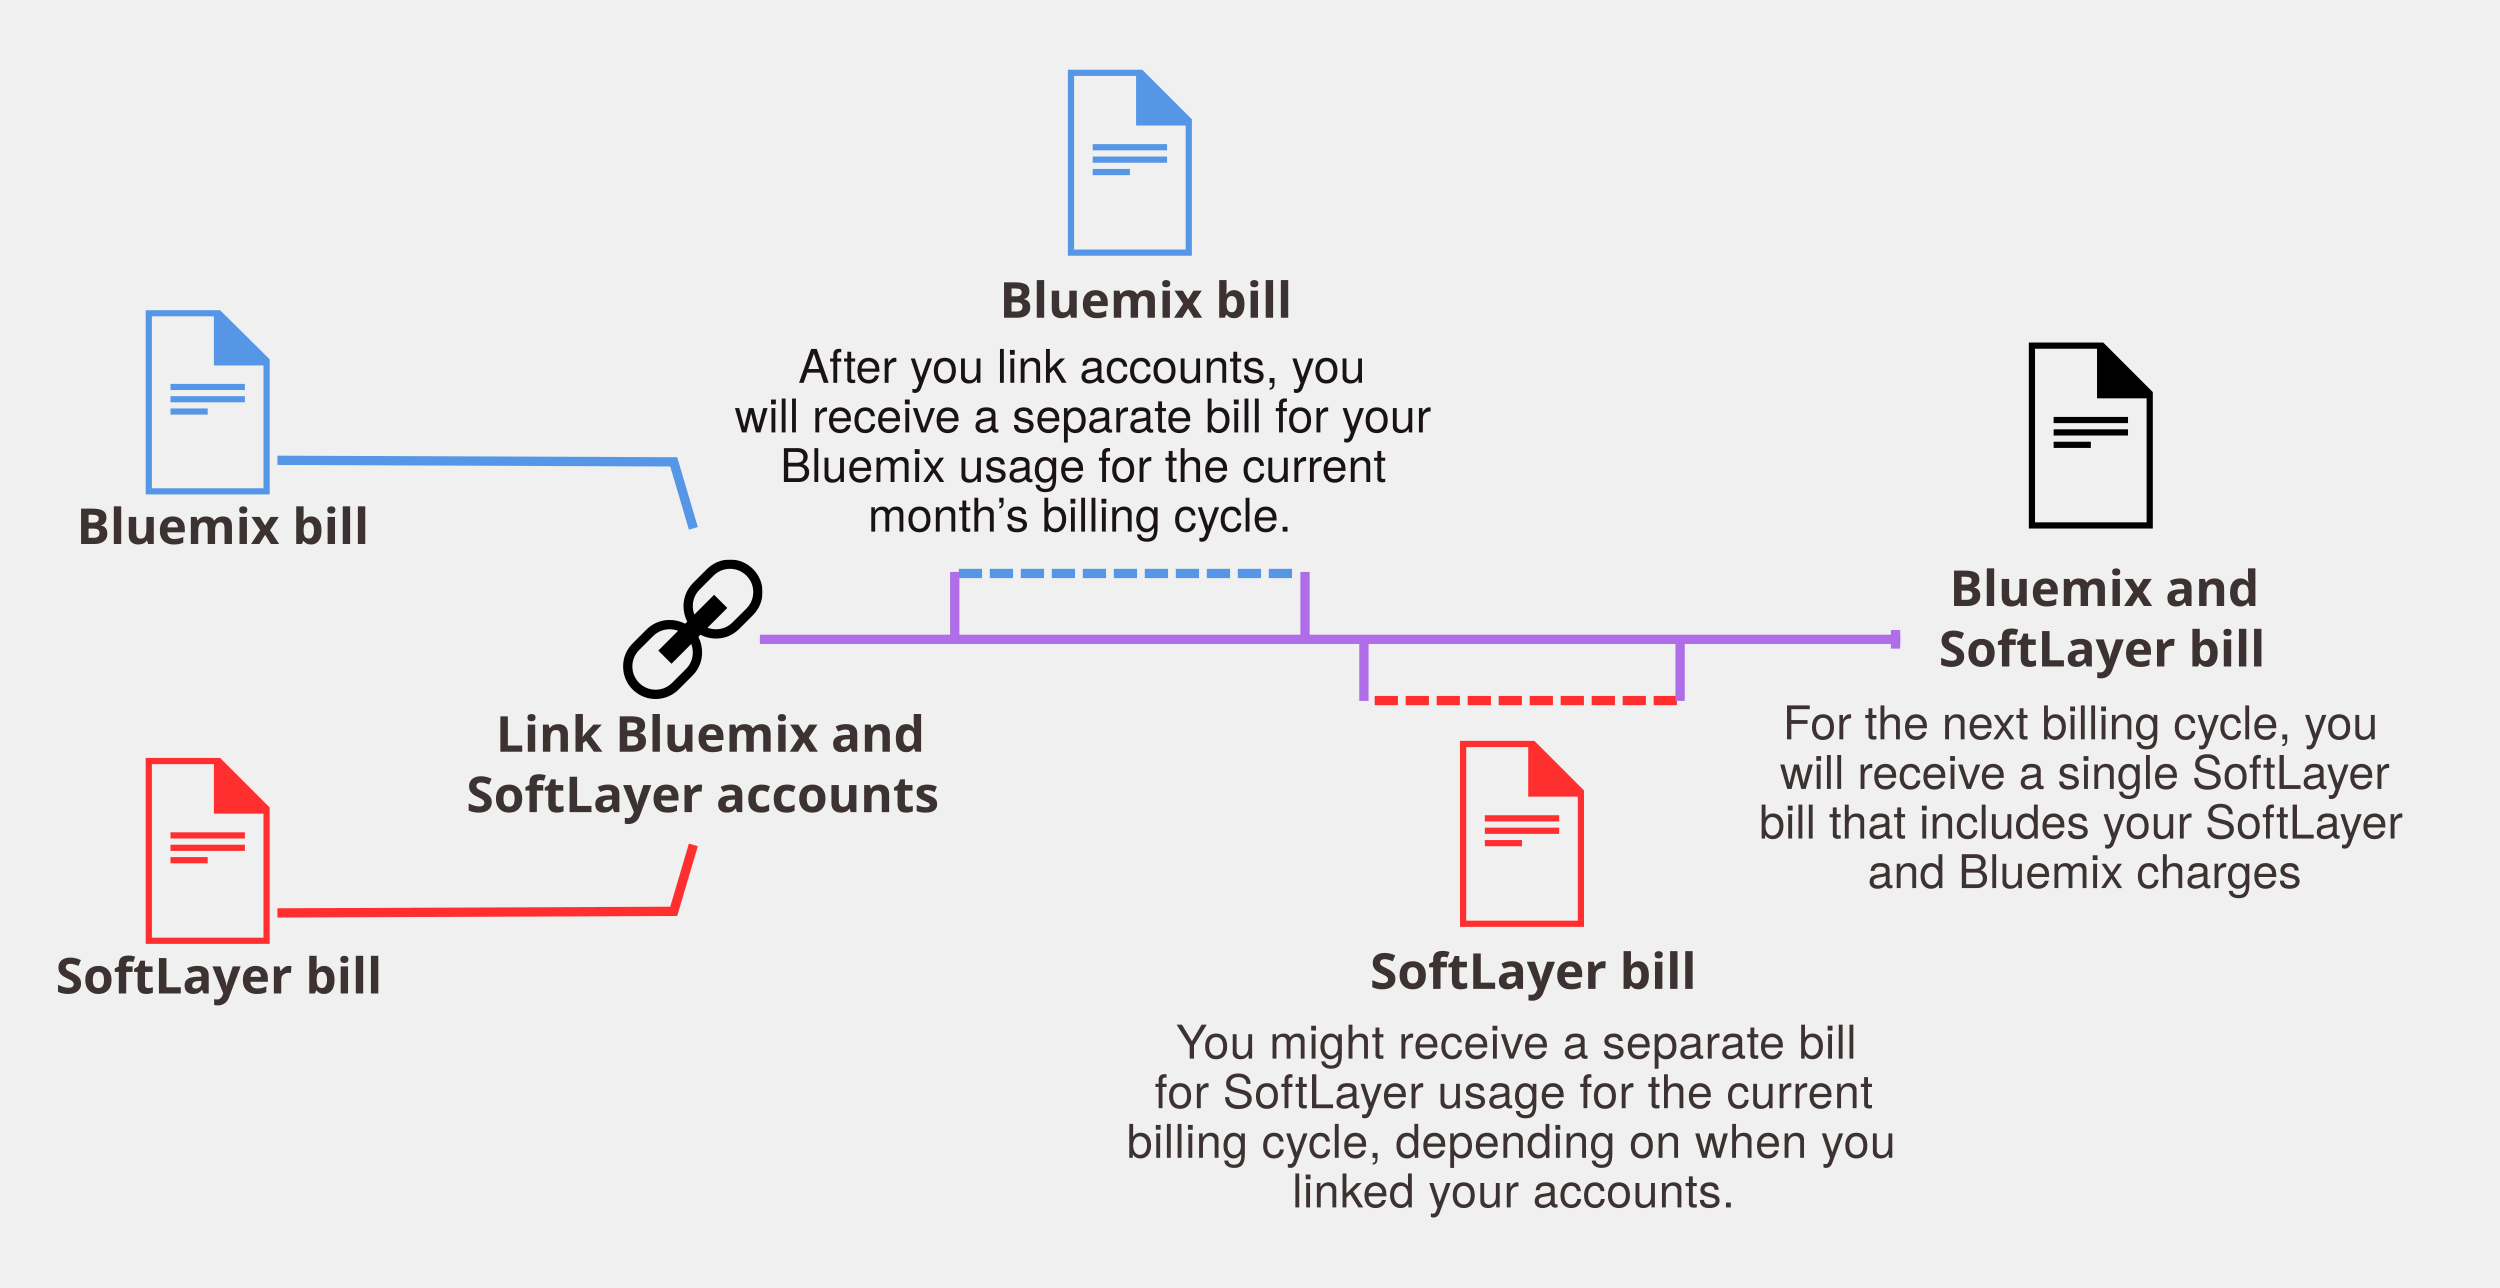
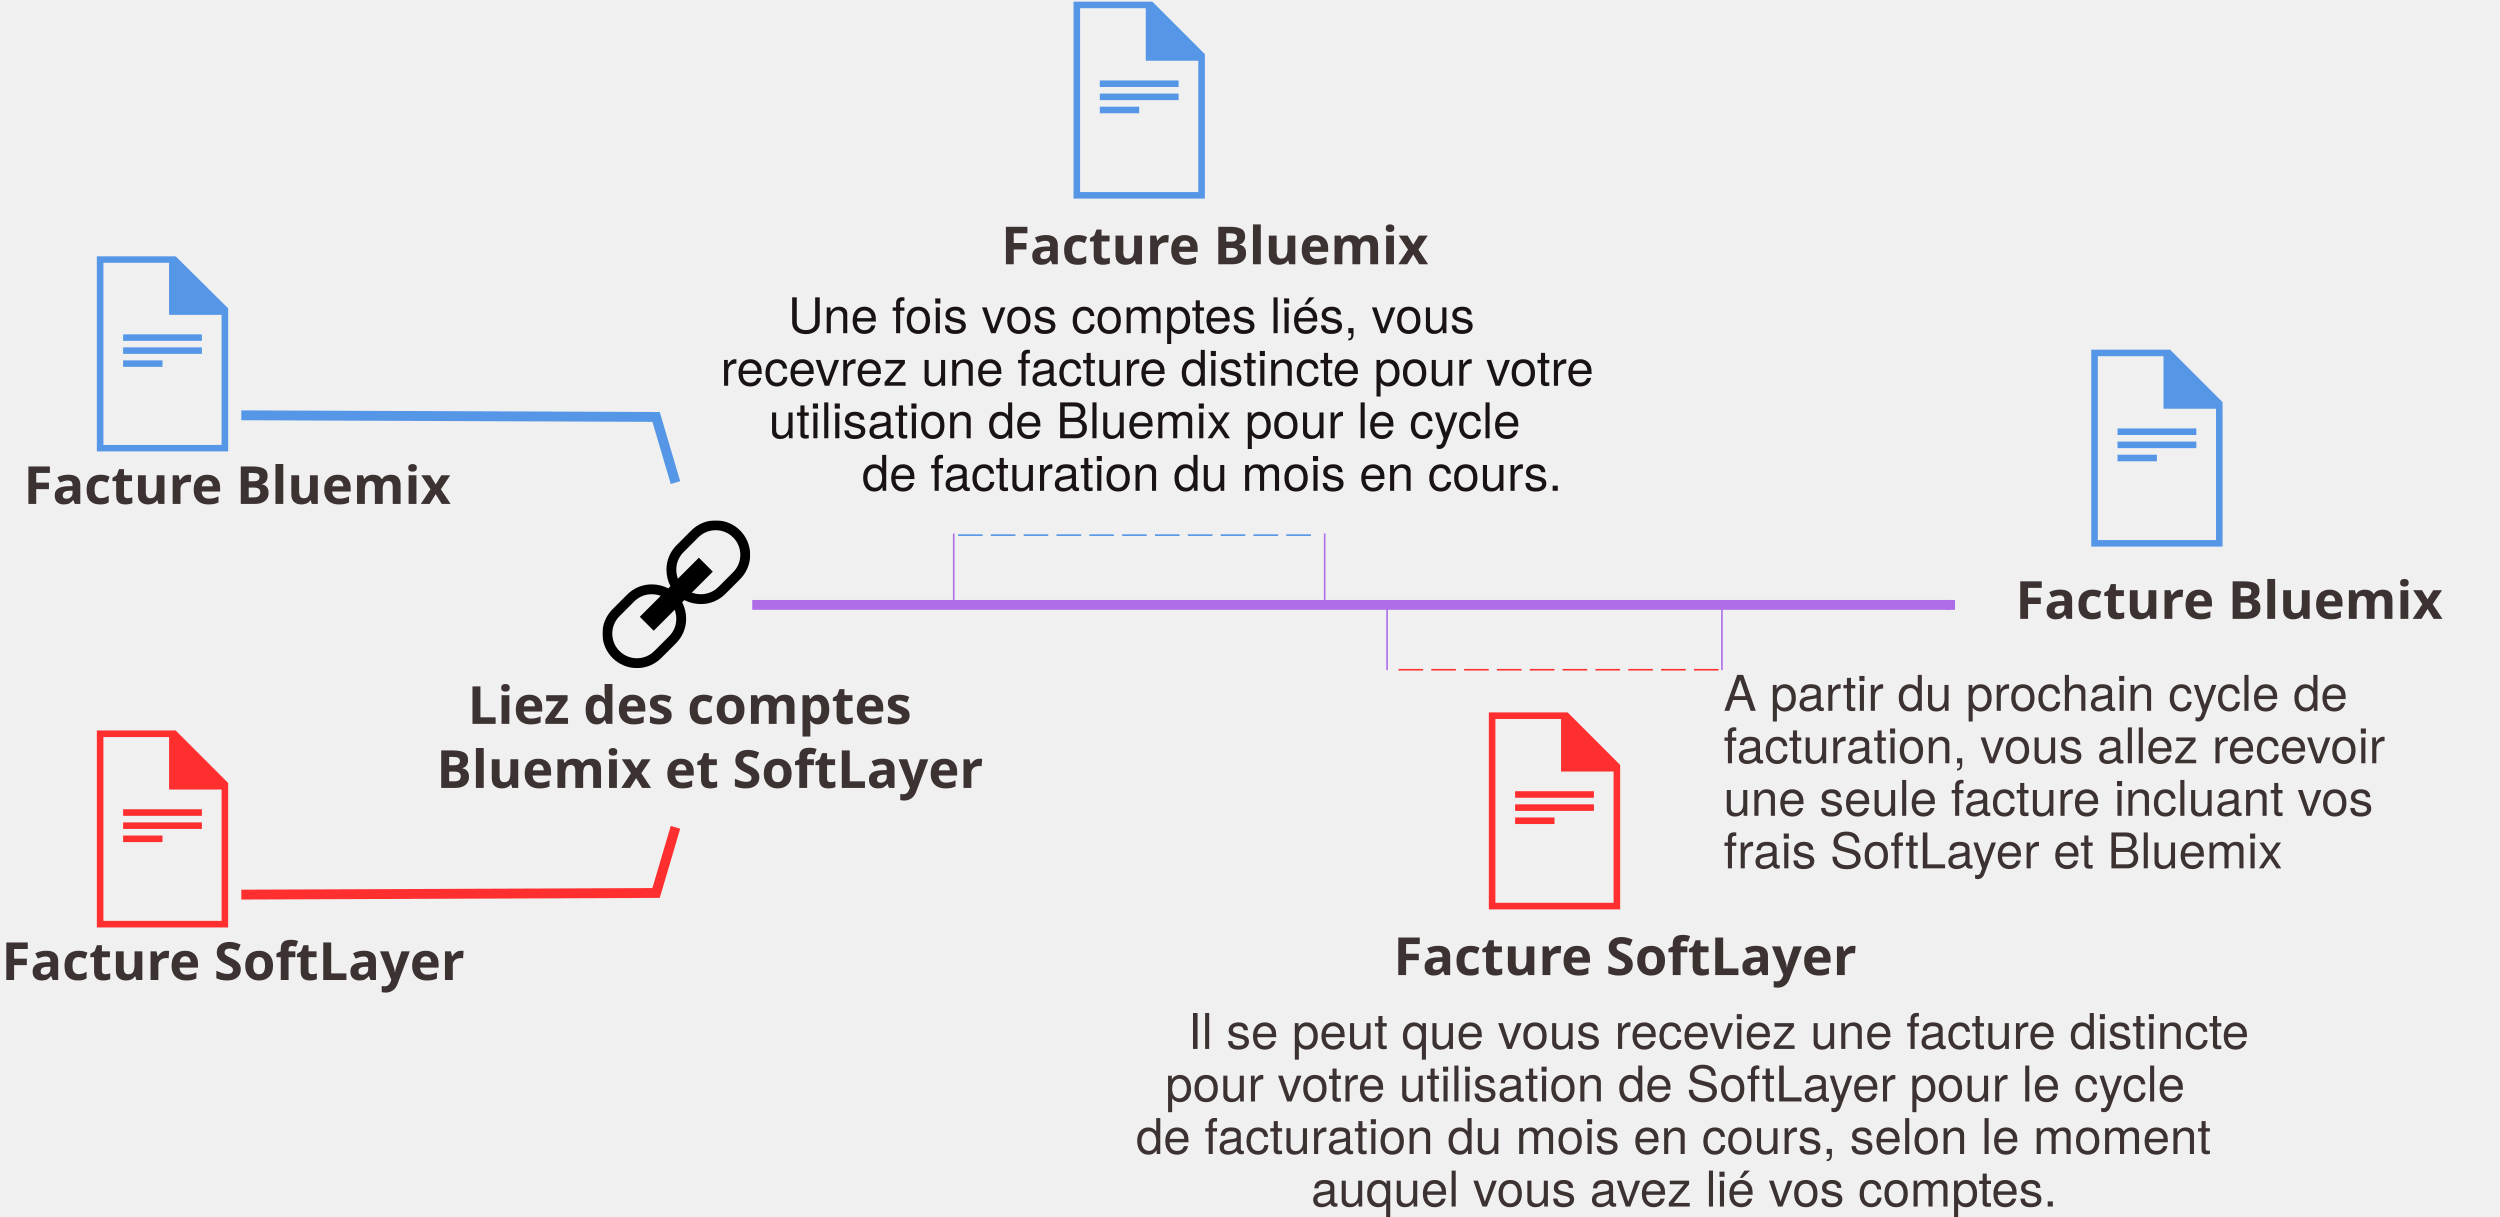
- <svg xmlns="http://www.w3.org/2000/svg" xmlns:xlink="http://www.w3.org/1999/xlink" width="1613px" height="831px" viewBox="0 0 1613 831" version="1.1">
+ <svg xmlns="http://www.w3.org/2000/svg" xmlns:xlink="http://www.w3.org/1999/xlink" width="1523px" height="741px" viewBox="0 0 1523 741" version="1.1">
  <defs>
-     <polygon id="path-1" points="90 0 0 0 0 90 90 90 90 0" />
+     <polygon id="path-1" points="90 0 0 0 0 90 90 90" />
  </defs>
  <g id="Page-1" stroke="none" stroke-width="1" fill="none" fill-rule="evenodd">
-     <g id="Desktop-HD">
-       <polyline id="Stroke-36" stroke="#FF2F2F" stroke-width="6" stroke-linecap="square" points="182 589 434.684 588 446.504 548" />
-       <polyline id="Stroke-38" stroke="#5596E6" stroke-width="6" stroke-linecap="square" points="182 297 434.684 298 446.504 338" />
-       <text id="Bluemix-bill" font-family="HelvNeueBoldforIBM, HelvNeue Bold for IBM" font-size="32" font-weight="bold" fill="#3C3232">
-         <tspan x="49.424" y="351">Bluemix bill</tspan>
-       </text>
-       <text id="SoftLayer-bill" font-family="HelvNeueBoldforIBM, HelvNeue Bold for IBM" font-size="32" font-weight="bold" fill="#3C3232">
-         <tspan x="35.952" y="641">SoftLayer bill</tspan>
-       </text>
-       <g id="Page-1" transform="translate(94, 488)" fill="#FF2F2F">
-         <path d="M0,0.999 L0,120.999 L80,120.999 L80,32.999 L48,0.999 L0,0.999 Z M4,5.001 L44,5.001 L44,36.999 L76,36.999 L76,117.001 L4,117.001 L4,5.001 Z" id="Fill-1" />
-         <polygon id="Fill-2" points="16 53 64 53 64 49 16 49" />
-         <polygon id="Fill-3" points="16 61 64 61 64 57 16 57" />
-         <polygon id="Fill-4" points="16 69 40 69 40 65 16 65" />
-       </g>
-       <text id="SoftLayer-bill" font-family="HelvNeueBoldforIBM, HelvNeue Bold for IBM" font-size="32" font-weight="bold" fill="#3C3232">
-         <tspan x="883.952" y="638">SoftLayer bill</tspan>
-       </text>
-       <g id="Page-1" transform="translate(942, 477)" fill="#FF2F2F">
-         <path d="M0,0.999 L0,120.999 L80,120.999 L80,32.999 L48,0.999 L0,0.999 Z M4,5.001 L44,5.001 L44,36.999 L76,36.999 L76,117.001 L4,117.001 L4,5.001 Z" id="Fill-1" />
-         <polygon id="Fill-2" points="16 53 64 53 64 49 16 49" />
-         <polygon id="Fill-3" points="16 61 64 61 64 57 16 57" />
-         <polygon id="Fill-4" points="16 69 40 69 40 65 16 65" />
-       </g>
-       <g id="Page-1" transform="translate(94, 200)" fill="#5596E6">
-         <path d="M0,0.142 L0,118.999 L80,118.999 L80,31.838 L48,0.142 L0,0.142 Z M4,4.106 L44,4.106 L44,35.799 L76,35.799 L76,115.039 L4,115.039 L4,4.106 Z" id="Fill-1" />
-         <polygon id="Fill-2" points="16 51.648 64 51.648 64 47.686 16 47.686" />
-         <polygon id="Fill-3" points="16 59.571 64 59.571 64 55.61 16 55.61" />
-         <polygon id="Fill-4" points="16 67.495 40 67.495 40 63.533 16 63.533" />
-       </g>
-       <text id="Bluemix-bill" font-family="HelvNeueBoldforIBM, HelvNeue Bold for IBM" font-size="32" font-weight="bold" fill="#3C3232">
-         <tspan x="644.924" y="205">Bluemix bill</tspan>
-       </text>
-       <g id="Page-1" transform="translate(689, 44)" fill="#5596E6">
-         <path d="M0,0.999 L0,120.999 L80,120.999 L80,32.999 L48,0.999 L0,0.999 Z M4,5.001 L44,5.001 L44,36.999 L76,36.999 L76,117.001 L4,117.001 L4,5.001 Z" id="Fill-1" />
-         <polygon id="Fill-2" points="16 53 64 53 64 49 16 49" />
-         <polygon id="Fill-3" points="16 61 64 61 64 57 16 57" />
-         <polygon id="Fill-4" points="16 69 40 69 40 65 16 65" />
-       </g>
-       <g id="Page-1" transform="translate(402, 361)">
-         <mask id="mask-2" fill="white">
-           <use xlink:href="#path-1" />
-         </mask>
-         <g id="Clip-2" />
-         <path d="M79.606,31.606 L70.606,40.606 C67.773,43.44 64.006,45 60,45 C58.072,45 56.197,44.652 54.465,44.02 L67.243,31.243 L58.758,22.758 L45.979,35.535 C45.348,33.804 45,31.929 45,30 C45,25.993 46.56,22.227 49.393,19.393 L58.393,10.393 C61.227,7.56 64.993,6 69,6 C73.006,6 76.773,7.56 79.606,10.393 C82.44,13.227 84,16.993 84,21 C84,25.006 82.44,28.773 79.606,31.606 M45,60 C45,64.006 43.44,67.773 40.606,70.606 L31.606,79.606 C28.773,82.44 25.006,84 21,84 C16.993,84 13.227,82.44 10.393,79.606 C7.56,76.773 6,73.006 6,69 C6,64.993 7.56,61.227 10.393,58.393 L19.393,49.393 C22.227,46.56 25.993,45 30,45 C31.929,45 33.804,45.348 35.535,45.979 L22.758,58.758 L31.243,67.243 L44.02,54.465 C44.652,56.197 45,58.072 45,60 M83.85,6.151 C80.049,2.352 74.799,-0 69,-0 C63.201,-0 57.951,2.352 54.151,6.151 L45.151,15.151 C41.352,18.951 39,24.201 39,30 C39,33.616 39.858,37.077 41.422,40.092 L40.092,41.422 C37.078,39.858 33.616,39 30,39 C24.201,39 18.951,41.352 15.151,45.151 L6.151,54.151 C2.352,57.951 -0,63.201 -0,69 C-0,74.799 2.352,80.049 6.151,83.85 C9.951,87.649 15.201,90 21,90 C26.799,90 32.049,87.649 35.85,83.85 L44.85,74.85 C48.649,71.049 51,65.799 51,60 C51,56.383 50.143,52.923 48.577,49.908 L49.908,48.577 C52.923,50.143 56.383,51 60,51 C65.799,51 71.049,48.649 74.85,44.85 L83.85,35.85 C87.649,32.049 90,26.799 90,21 C90,15.201 87.649,9.951 83.85,6.151" id="Fill-1" fill="#000000" mask="url(#mask-2)" />
-       </g>
-       <text id="Link-Bluemix-and--So" font-family="HelvNeueBoldforIBM, HelvNeue Bold for IBM" font-size="32" font-weight="bold" fill="#3C3232">
-         <tspan x="319.956" y="485">Link Bluemix and </tspan>
-         <tspan x="300.916" y="524">SoftLayer accounts</tspan>
-       </text>
-       <text id="For-the-next-billing" font-family="HelveticaNeue, Helvetica Neue" font-size="30" font-weight="normal" line-spacing="32" fill="#3C3232">
-         <tspan x="1150.285" y="477">For the next billing cycle, you </tspan>
-         <tspan x="1148.395" y="509">will receive a single SoftLayer </tspan>
-         <tspan x="1135" y="541">bill that includes your SoftLayer </tspan>
-         <tspan x="1205.005" y="573">and Bluemix charges</tspan>
-       </text>
-       <text id="Bluemix-and--SoftLay" font-family="HelvNeueBoldforIBM, HelvNeue Bold for IBM" font-size="32" font-weight="bold" fill="#3C3232">
-         <tspan x="1257.864" y="391">Bluemix and </tspan>
-         <tspan x="1250.952" y="430">SoftLayer bill</tspan>
-       </text>
-       <g id="Page-1" transform="translate(1309, 221)" fill="#000000">
-         <path d="M0,0 L0,120 L80,120 L80,32 L48,0 L0,0 Z M4,4 L44,4 L44,36 L76,36 L76,116 L4,116 L4,4 Z" id="Fill-1" />
-         <polygon id="Fill-2" points="16 52 64 52 64 48 16 48" />
-         <polygon id="Fill-3" points="16 60 64 60 64 56 16 56" />
-         <polygon id="Fill-4" points="16 68 40 68 40 64 16 64" />
-       </g>
-       <g id="Group" transform="translate(857.5, 412.5) scale(1, -1) translate(-857.5, -412.5) translate(492, 391)" stroke="#AF6EE8" stroke-width="6" stroke-linecap="square">
-         <path d="M1.26,21.5 L731,21.5" id="Line" />
-         <path id="Line-decoration-1" d="M731,18.5 L731,24.5" />
-       </g>
-       <text id="After-you-link-accou" font-family="HelveticaNeue, Helvetica Neue" font-size="30" font-weight="normal" line-spacing="32" fill="#1A1314">
-         <tspan x="515.04" y="247">After you link accounts, you </tspan>
-         <tspan x="474" y="279">will receive a separate bill for your </tspan>
-         <tspan x="503.385" y="311">Bluemix usage for the current </tspan>
-         <tspan x="560.04" y="343">month’s billing cycle.</tspan>
-       </text>
-       <text id="You-might-receive-a-" font-family="HelveticaNeue, Helvetica Neue" font-size="30" font-weight="normal" line-spacing="32" letter-spacing="0.25" fill="#3C3232">
-         <tspan x="758.77" y="683">You might receive a separate bill </tspan>
-         <tspan x="744.93" y="715">for SoftLayer usage for the current </tspan>
-         <tspan x="727" y="747">billing cycle, depending on when you </tspan>
-         <tspan x="833.73" y="779">linked your accounts.</tspan>
-       </text>
-       <g id="Group-2" transform="translate(613, 367)" stroke-width="6">
-         <path d="M5.62,3 L223.515,3" id="Line" stroke="#5596E6" stroke-dasharray="15,5" transform="translate(114.5677, 3) scale(1, -1) translate(-114.5677, -3) " />
-         <path d="M3,2 L3,43" id="Line" stroke="#AF6EE8" transform="translate(3, 22.5) scale(1, -1) translate(-3, -22.5) " />
-         <path d="M229,2 L229,43" id="Line-Copy" stroke="#AF6EE8" transform="translate(229, 22.5) scale(1, -1) translate(-229, -22.5) " />
-       </g>
-       <g id="Group-2" transform="translate(982, 433.5) rotate(-180) translate(-982, -433.5) translate(877, 412)" stroke-width="6">
-         <path d="M5.058,3 L201.164,3" id="Line" stroke="#FF2F2F" stroke-dasharray="15,5" transform="translate(103.1109, 3) scale(1, -1) translate(-103.1109, -3) " />
-         <path d="M3,2.774 L3,43" id="Line" stroke="#AF6EE8" transform="translate(3, 22.8871) scale(1, -1) translate(-3, -22.8871) " />
-         <path d="M207,2.774 L207,43" id="Line-Copy" stroke="#AF6EE8" transform="translate(207, 22.8871) scale(1, -1) translate(-207, -22.8871) " />
+     <g id="BluemixSoftLayerBill">
+       <g id="Page-1">
+         <g id="Desktop-HD">
+           <polyline id="Stroke-36" stroke="#FF2F2F" stroke-width="6" points="147 545 399.684 544 411.504 504" />
+           <polyline id="Stroke-38" stroke="#5596E6" stroke-width="6" points="147 253 399.684 254 411.504 294" />
+           <text id="Bluemix-bill" fill="#3C3232" font-family="HelvNeueBoldforIBM, HelvNeue Bold for IBM" font-size="32" font-weight="bold">
+             <tspan x="14.424" y="307">Facture Bluemix</tspan>
+           </text>
+           <text id="SoftLayer-bill" fill="#3C3232" font-family="HelvNeueBoldforIBM, HelvNeue Bold for IBM" font-size="32" font-weight="bold">
+             <tspan x="0.952" y="597">Facture SoftLayer</tspan>
+           </text>
+           <g id="Page-1" transform="translate(59, 444)" fill="#FF2F2F">
+             <path d="M0,0.999 L0,120.999 L80,120.999 L80,32.999 L48,0.999 L0,0.999 L0,0.999 Z M4,5.001 L44,5.001 L44,36.999 L76,36.999 L76,117.001 L4,117.001 L4,5.001 L4,5.001 Z" id="Fill-1" />
+             <polygon id="Fill-2" points="16 53 64 53 64 49 16 49" />
+             <polygon id="Fill-3" points="16 61 64 61 64 57 16 57" />
+             <polygon id="Fill-4" points="16 69 40 69 40 65 16 65" />
+           </g>
+           <text id="SoftLayer-bill" fill="#3C3232" font-family="HelvNeueBoldforIBM, HelvNeue Bold for IBM" font-size="32" font-weight="bold">
+             <tspan x="848.952" y="594">Facture SoftLayer</tspan>
+           </text>
+           <g id="Page-1" transform="translate(907, 433)" fill="#FF2F2F">
+             <path d="M0,0.999 L0,120.999 L80,120.999 L80,32.999 L48,0.999 L0,0.999 L0,0.999 Z M4,5.001 L44,5.001 L44,36.999 L76,36.999 L76,117.001 L4,117.001 L4,5.001 L4,5.001 Z" id="Fill-1" />
+             <polygon id="Fill-2" points="16 53 64 53 64 49 16 49" />
+             <polygon id="Fill-3" points="16 61 64 61 64 57 16 57" />
+             <polygon id="Fill-4" points="16 69 40 69 40 65 16 65" />
+           </g>
+           <g id="Page-1" transform="translate(59, 156)" fill="#5596E6">
+             <path d="M0,0.142 L0,118.999 L80,118.999 L80,31.838 L48,0.142 L0,0.142 L0,0.142 Z M4,4.106 L44,4.106 L44,35.799 L76,35.799 L76,115.039 L4,115.039 L4,4.106 L4,4.106 Z" id="Fill-1" />
+             <polygon id="Fill-2" points="16 51.648 64 51.648 64 47.686 16 47.686" />
+             <polygon id="Fill-3" points="16 59.571 64 59.571 64 55.61 16 55.61" />
+             <polygon id="Fill-4" points="16 67.495 40 67.495 40 63.533 16 63.533" />
+           </g>
+           <text id="Bluemix-bill" fill="#3C3232" font-family="HelvNeueBoldforIBM, HelvNeue Bold for IBM" font-size="32" font-weight="bold">
+             <tspan x="609.924" y="161">Facture Bluemix</tspan>
+           </text>
+           <g id="Page-1" transform="translate(654, 0)" fill="#5596E6">
+             <path d="M0,0.999 L0,120.999 L80,120.999 L80,32.999 L48,0.999 L0,0.999 L0,0.999 Z M4,5.001 L44,5.001 L44,36.999 L76,36.999 L76,117.001 L4,117.001 L4,5.001 L4,5.001 Z" id="Fill-1" />
+             <polygon id="Fill-2" points="16 53 64 53 64 49 16 49" />
+             <polygon id="Fill-3" points="16 61 64 61 64 57 16 57" />
+             <polygon id="Fill-4" points="16 69 40 69 40 65 16 65" />
+           </g>
+           <g id="Page-1" transform="translate(1274, 212)" fill="#5596E6">
+             <path d="M0,0.999 L0,120.999 L80,120.999 L80,32.999 L48,0.999 L0,0.999 L0,0.999 Z M4,5.001 L44,5.001 L44,36.999 L76,36.999 L76,117.001 L4,117.001 L4,5.001 L4,5.001 Z" id="Fill-1" />
+             <polygon id="Fill-2" points="16 53 64 53 64 49 16 49" />
+             <polygon id="Fill-3" points="16 61 64 61 64 57 16 57" />
+             <polygon id="Fill-4" points="16 69 40 69 40 65 16 65" />
+           </g>
+           <g id="Page-1" transform="translate(367, 317)">
+             <g id="Fill-1-Clipped">
+               <mask id="mask-2" fill="white">
+                 <use xlink:href="#path-1" />
+               </mask>
+               <g id="path-1" />
+               <path d="M79.606,31.606 L70.606,40.606 C67.773,43.44 64.006,45 60,45 C58.072,45 56.197,44.652 54.465,44.02 L67.243,31.243 L58.758,22.758 L45.979,35.535 C45.348,33.804 45,31.929 45,30 C45,25.993 46.56,22.227 49.393,19.393 L58.393,10.393 C61.227,7.56 64.993,6 69,6 C73.006,6 76.773,7.56 79.606,10.393 C82.44,13.227 84,16.993 84,21 C84,25.006 82.44,28.773 79.606,31.606 M45,60 C45,64.006 43.44,67.773 40.606,70.606 L31.606,79.606 C28.773,82.44 25.006,84 21,84 C16.993,84 13.227,82.44 10.393,79.606 C7.56,76.773 6,73.006 6,69 C6,64.993 7.56,61.227 10.393,58.393 L19.393,49.393 C22.227,46.56 25.993,45 30,45 C31.929,45 33.804,45.348 35.535,45.979 L22.758,58.758 L31.243,67.243 L44.02,54.465 C44.652,56.197 45,58.072 45,60 M83.85,6.151 C80.049,2.352 74.799,-0 69,-0 C63.201,-0 57.951,2.352 54.151,6.151 L45.151,15.151 C41.352,18.951 39,24.201 39,30 C39,33.616 39.858,37.077 41.422,40.092 L40.092,41.422 C37.078,39.858 33.616,39 30,39 C24.201,39 18.951,41.352 15.151,45.151 L6.151,54.151 C2.352,57.951 -0,63.201 -0,69 C-0,74.799 2.352,80.049 6.151,83.85 C9.951,87.649 15.201,90 21,90 C26.799,90 32.049,87.649 35.85,83.85 L44.85,74.85 C48.649,71.049 51,65.799 51,60 C51,56.383 50.143,52.923 48.577,49.908 L49.908,48.577 C52.923,50.143 56.383,51 60,51 C65.799,51 71.049,48.649 74.85,44.85 L83.85,35.85 C87.649,32.049 90,26.799 90,21 C90,15.201 87.649,9.951 83.85,6.151" id="Fill-1" fill="#000000" mask="url(#mask-2)" />
+             </g>
+           </g>
+           <text id="Link-Bluemix-and" fill="#3C3232" font-family="HelvNeueBoldforIBM, HelvNeue Bold for IBM" font-size="32" font-weight="bold">
+             <tspan x="284.956" y="441">Liez des comptes</tspan>
+           </text>
+           <text id="SoftLayer-accounts" fill="#3C3232" font-family="HelvNeueBoldforIBM, HelvNeue Bold for IBM" font-size="32" font-weight="bold">
+             <tspan x="265.916" y="480">Bluemix et SoftLayer</tspan>
+           </text>
+           <text id="For-the-next-billing-cycle,-you" fill="#3C3232" font-family="HelveticaNeue, Helvetica Neue" font-size="30" font-weight="normal">
+             <tspan x="1050" y="433">A partir du prochain cycle de</tspan>
+           </text>
+           <text id="will-receive-a-singl" fill="#3C3232" font-family="HelveticaNeue, Helvetica Neue" font-size="30" font-weight="normal">
+             <tspan x="1050" y="465">facturation, vous allez recevoir</tspan>
+           </text>
+           <text id="bill-that-includes-your-SoftLayer" fill="#3C3232" font-family="HelveticaNeue, Helvetica Neue" font-size="30" font-weight="normal">
+             <tspan x="1050" y="497">une seule facture incluant vos</tspan>
+           </text>
+           <text id="and-Bluemix-charges" fill="#3C3232" font-family="HelveticaNeue, Helvetica Neue" font-size="30" font-weight="normal">
+             <tspan x="1050" y="529">frais SoftLayer et Bluemix</tspan>
+           </text>
+           <text id="Bluemix-bill" fill="#3C3232" font-family="HelvNeueBoldforIBM, HelvNeue Bold for IBM" font-size="32" font-weight="bold">
+             <tspan x="1227.864" y="377">Facture Bluemix</tspan>
+           </text>
+           <g id="Group" transform="translate(823.5, 368.5) scale(1, -1) translate(-823.5, -368.5) translate(458, 365)" stroke="#AF6EE8" stroke-width="6">
+             <path d="M0.26,3.5 L730,3.5" id="Line" />
+             <path d="M730,0.5 L730,6.5" id="Line-decoration-1" />
+           </g>
+           <text id="After-you-link-accounts,-you" fill="#1A1314" font-family="HelveticaNeue, Helvetica Neue" font-size="30" font-weight="normal">
+             <tspan x="480.04" y="203">Une fois vos comptes liés, vous</tspan>
+           </text>
+           <text id="will-receive-a-separate-bill-for-your" fill="#1A1314" font-family="HelveticaNeue, Helvetica Neue" font-size="30" font-weight="normal">
+             <tspan x="439" y="235">recevrez une facture distincte pour votre</tspan>
+           </text>
+           <text id="Bluemix-usage-for-the-current" fill="#1A1314" font-family="HelveticaNeue, Helvetica Neue" font-size="30" font-weight="normal">
+             <tspan x="468.385" y="267">utilisation de Bluemix pour le cycle</tspan>
+           </text>
+           <text id="month’s-billing-cycle." fill="#1A1314" font-family="HelveticaNeue, Helvetica Neue" font-size="30" font-weight="normal">
+             <tspan x="525.04" y="299">de facturation du mois en cours.</tspan>
+           </text>
+           <text id="You-might-receive-a-separate-bill" fill="#3C3232" font-family="HelveticaNeue, Helvetica Neue" font-size="30" font-weight="normal">
+             <tspan x="723.77" y="639">Il se peut que vous receviez une facture distincte</tspan>
+           </text>
+           <text id="for-SoftLayer-usage-for-the-current" fill="#3C3232" font-family="HelveticaNeue, Helvetica Neue" font-size="30" font-weight="normal">
+             <tspan x="709.93" y="671">pour votre utilisation de SoftLayer pour le cycle</tspan>
+           </text>
+           <text id="billing-cycle,-depending-on-when-you" fill="#3C3232" font-family="HelveticaNeue, Helvetica Neue" font-size="30" font-weight="normal">
+             <tspan x="692" y="703">de facturation du mois en cours, selon le moment</tspan>
+           </text>
+           <text id="linked-your-accounts." fill="#3C3232" font-family="HelveticaNeue, Helvetica Neue" font-size="30" font-weight="normal">
+             <tspan x="798.73" y="735">auquel vous avez lié vos comptes.</tspan>
+           </text>
+           <g id="Group-2" transform="translate(581, 325)">
+             <path d="M2.62,0 L220.515,0" id="Line" stroke="#5596E6" stroke-dasharray="15,5" transform="translate(111.5677, 0.5) scale(1, -1) translate(-111.5677, -0.5) " />
+             <path d="M0,0 L0,41" id="Line" stroke="#AF6EE8" transform="translate(0.5, 20.5) scale(1, -1) translate(-0.5, -20.5) " />
+             <path d="M226,0 L226,41" id="Line-Copy" stroke="#AF6EE8" transform="translate(226.5, 20.5) scale(1, -1) translate(-226.5, -20.5) " />
+           </g>
+           <g id="Group-2" transform="translate(946.5, 388.5) rotate(180) translate(-946.5, -388.5) translate(844, 368)">
+             <path d="M2.058,0 L198.164,0" id="Line" stroke="#FF2F2F" stroke-dasharray="15,5" transform="translate(100.1109, 0.5) scale(1, -1) translate(-100.1109, -0.5) " />
+             <path d="M0,0.774 L0,41" id="Line" stroke="#AF6EE8" transform="translate(0.5, 20.8871) scale(1, -1) translate(-0.5, -20.8871) " />
+             <path d="M204,0.774 L204,41" id="Line-Copy" stroke="#AF6EE8" transform="translate(204.5, 20.8871) scale(1, -1) translate(-204.5, -20.8871) " />
+           </g>
+         </g>
      </g>
    </g>
  </g>
</svg>
